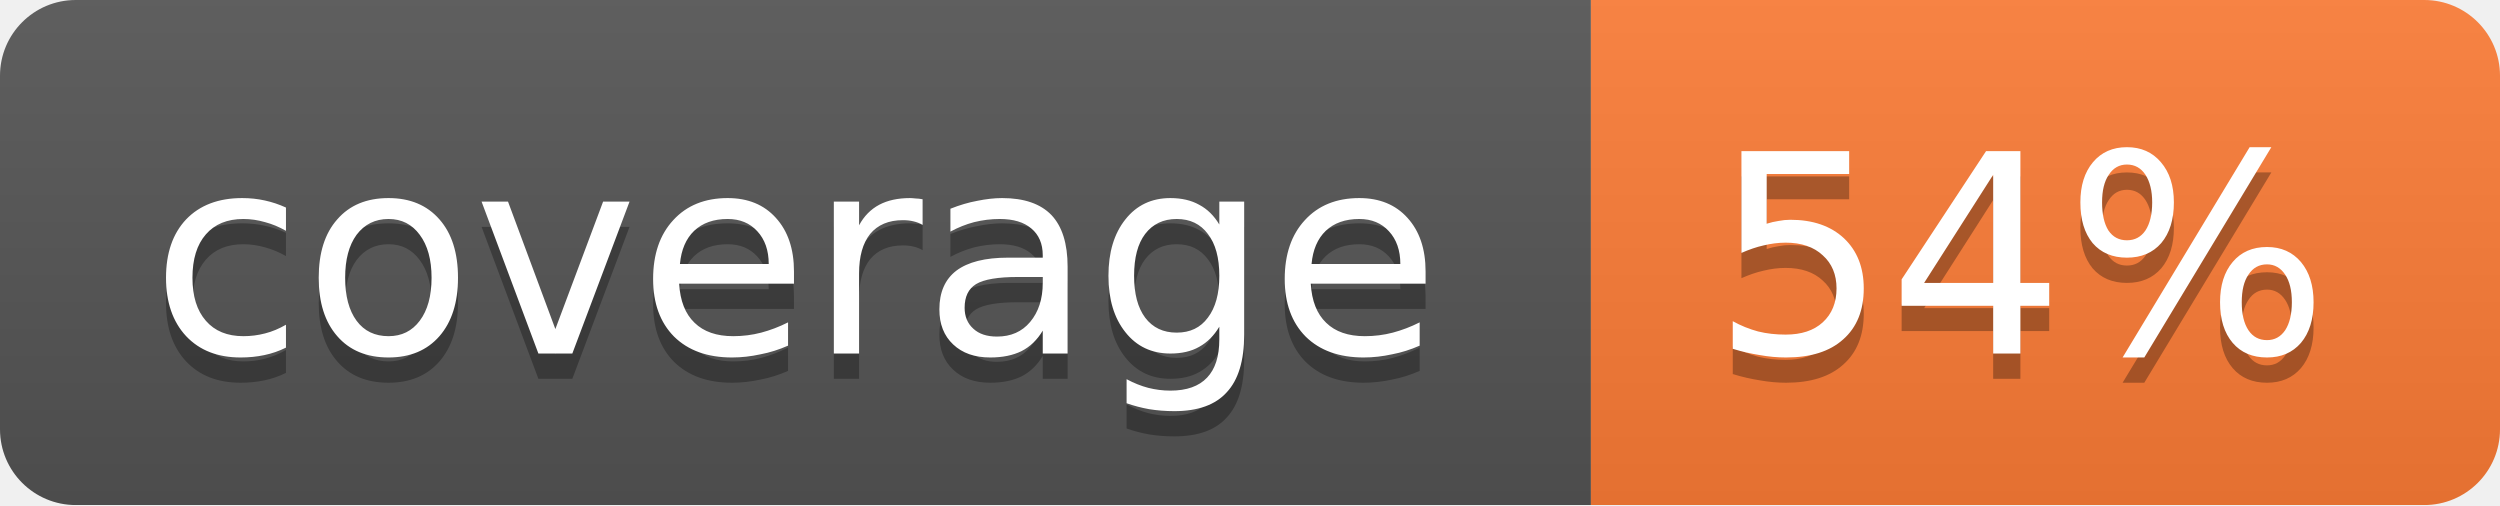
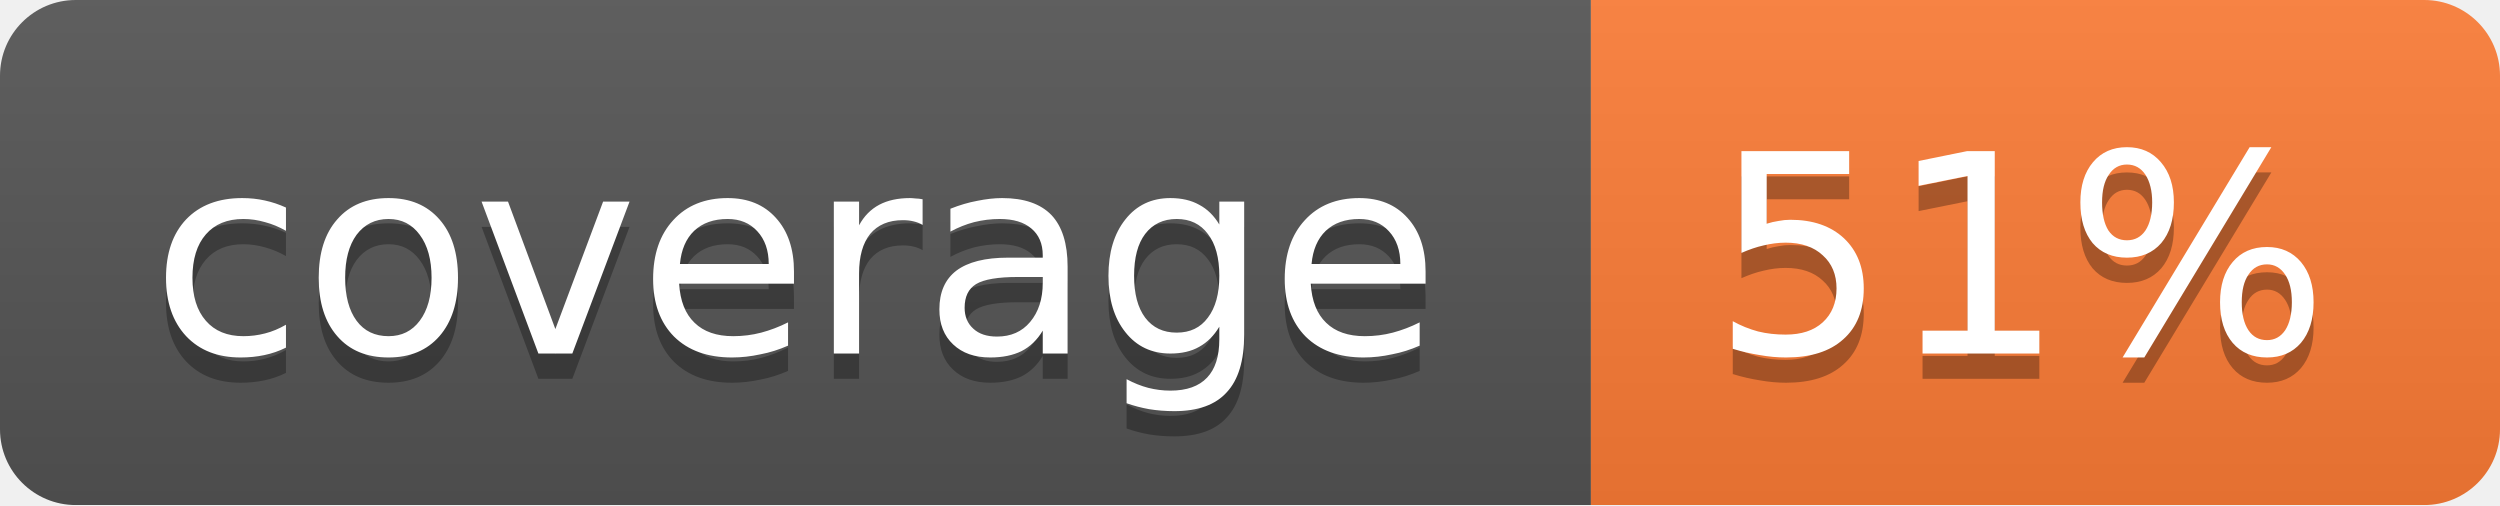
<svg xmlns="http://www.w3.org/2000/svg" width="99" height="20">
  <linearGradient id="b" x2="0" y2="100%">
    <stop offset="0" stop-color="#bbb" stop-opacity=".1" />
    <stop offset="1" stop-opacity=".1" />
  </linearGradient>
  <mask id="a">
    <rect width="99" height="20" rx="3" fill="#fff" />
  </mask>
  <g mask="url(#a)">
    <path fill="#555" d="M0 0h63v20H0z" />
    <path fill="#fe7d37" d="M63 0h36v20H63z" />
    <path fill="url(#b)" d="M0 0h99v20H0z" />
  </g>
  <g fill="#fff" text-anchor="middle" font-family="DejaVu Sans,Verdana,Geneva,sans-serif" font-size="11">
    <text x="31.5" y="15" fill="#010101" fill-opacity=".3">coverage</text>
    <text x="31.5" y="14">coverage</text>
-     <text x="80" y="15" fill="#010101" fill-opacity=".3">54%</text>
-     <text x="80" y="14">54%</text>
+     <text x="80" y="15" fill="#010101" fill-opacity=".3">51%</text>
+     <text x="80" y="14">51%</text>
  </g>
</svg>
